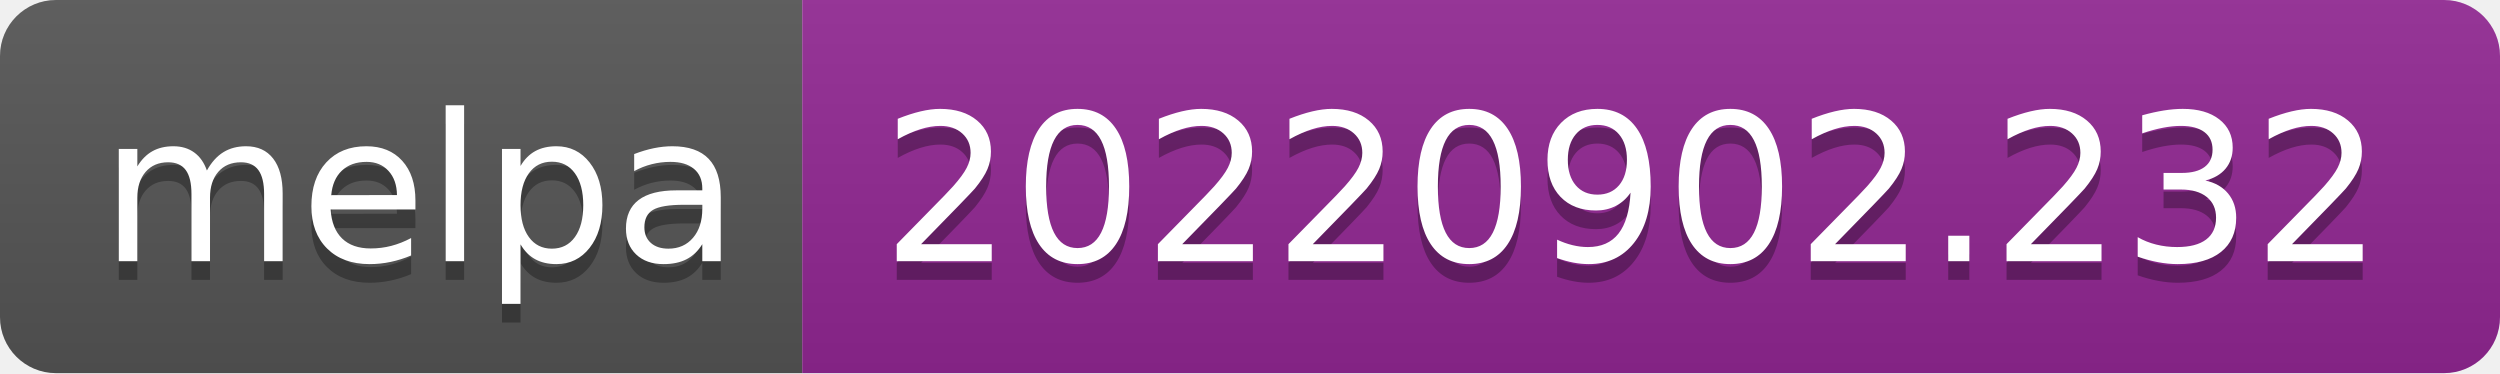
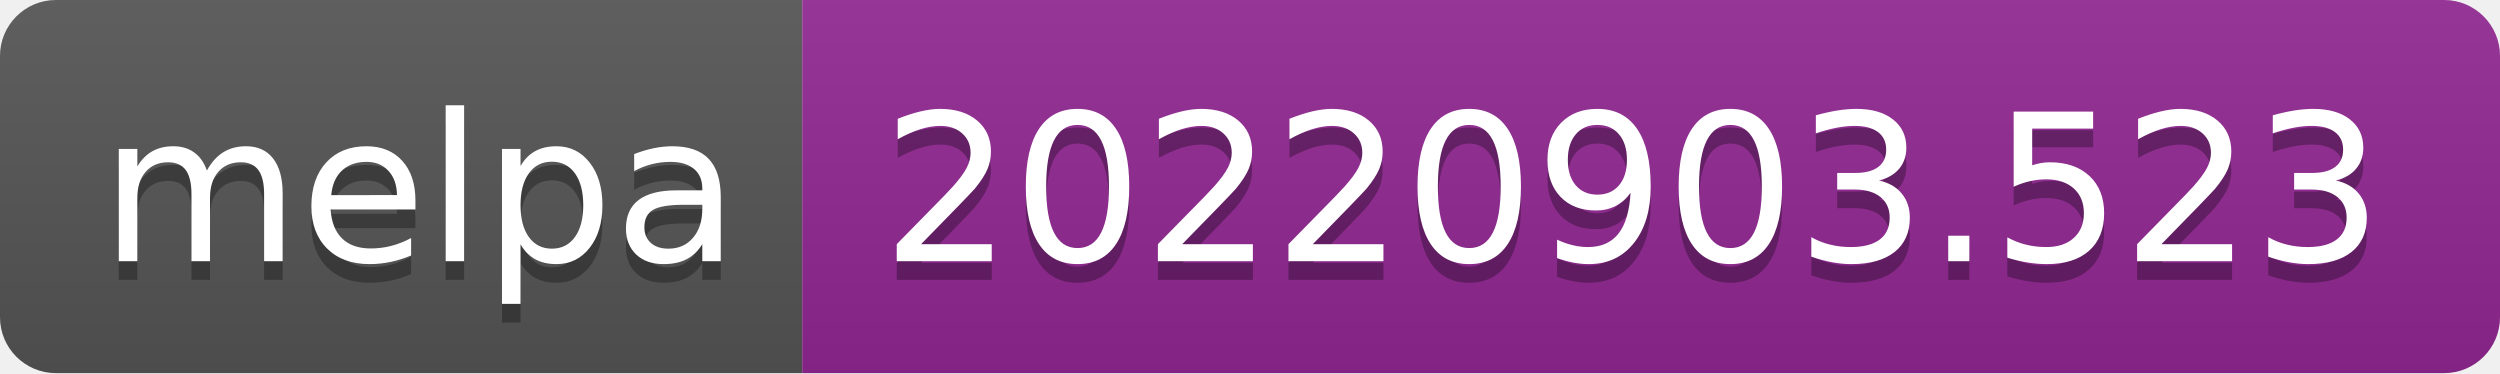
- <svg xmlns="http://www.w3.org/2000/svg" width="134" height="20" role="img" aria-label="melpa: 20220902.232">
+ <svg xmlns="http://www.w3.org/2000/svg" width="134" height="20" role="img" aria-label="melpa: 20220903.523">
  <linearGradient id="s" x2="0" y2="100%">
    <stop offset="0" stop-color="#bbb" stop-opacity=".1" />
    <stop offset="1" stop-opacity=".1" />
  </linearGradient>
  <clipPath id="r">
    <rect width="134" height="20" rx="3" fill="#fff" />
  </clipPath>
  <g clip-path="url(#r)">
    <rect width="43" height="20" fill="#555" />
    <rect x="43" width="91" height="20" fill="#922793" />
    <rect width="134" height="20" fill="url(#s)" />
  </g>
  <g fill="#fff" text-anchor="middle" font-family="Verdana,Geneva,DejaVu Sans,sans-serif" text-rendering="geometricPrecision" font-size="110">
    <text aria-hidden="true" x="225" y="150" fill="#010101" fill-opacity=".3" transform="scale(.1)" textLength="330">melpa</text>
    <text x="225" y="140" transform="scale(.1)" fill="#fff" textLength="330">melpa</text>
-     <text aria-hidden="true" x="875" y="150" fill="#010101" fill-opacity=".3" transform="scale(.1)" textLength="810">20220902.232</text>
-     <text x="875" y="140" transform="scale(.1)" fill="#fff" textLength="810">20220902.232</text>
+     <text aria-hidden="true" x="875" y="150" fill="#010101" fill-opacity=".3" transform="scale(.1)" textLength="810">20220903.523</text>
+     <text x="875" y="140" transform="scale(.1)" fill="#fff" textLength="810">20220903.523</text>
  </g>
</svg>
